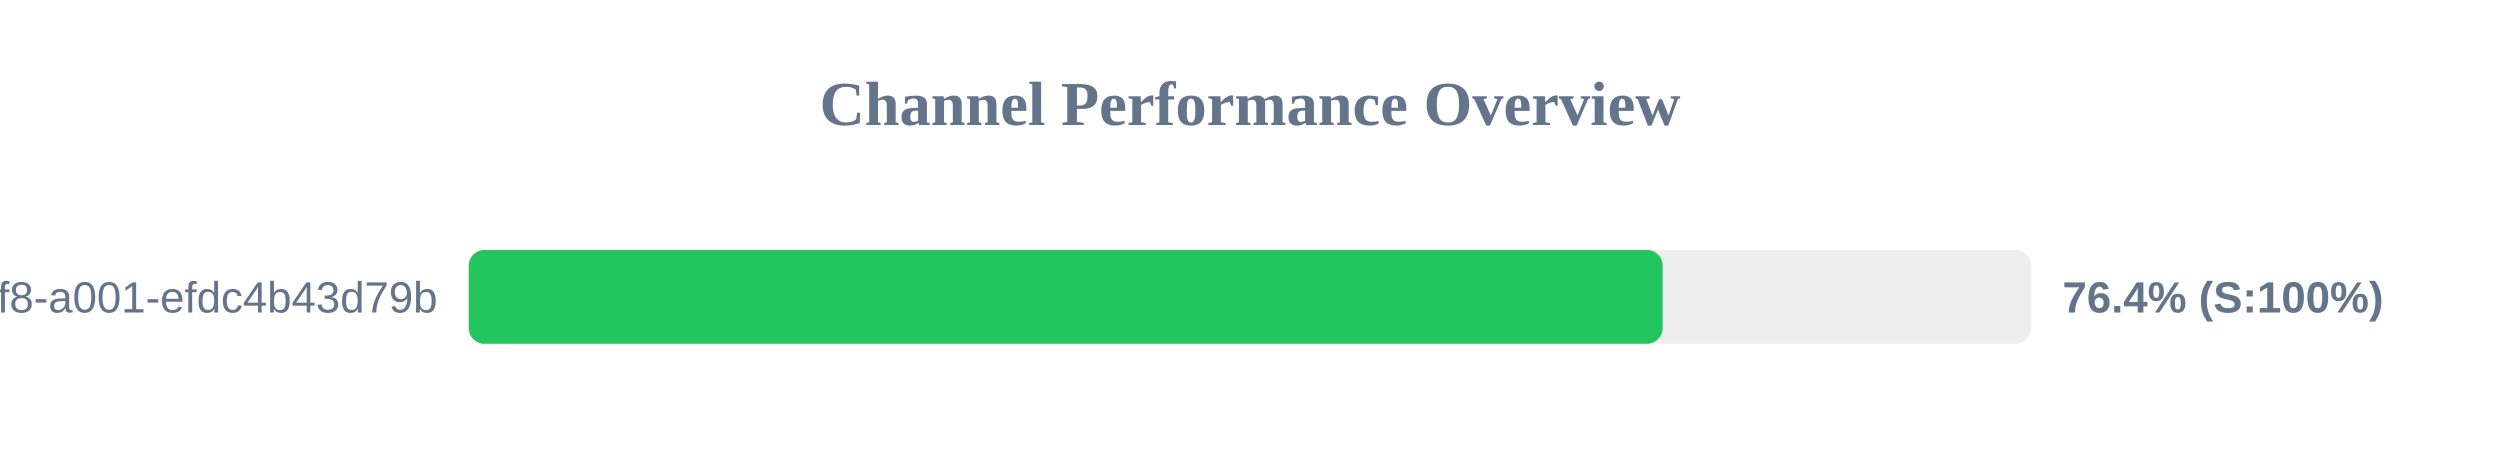
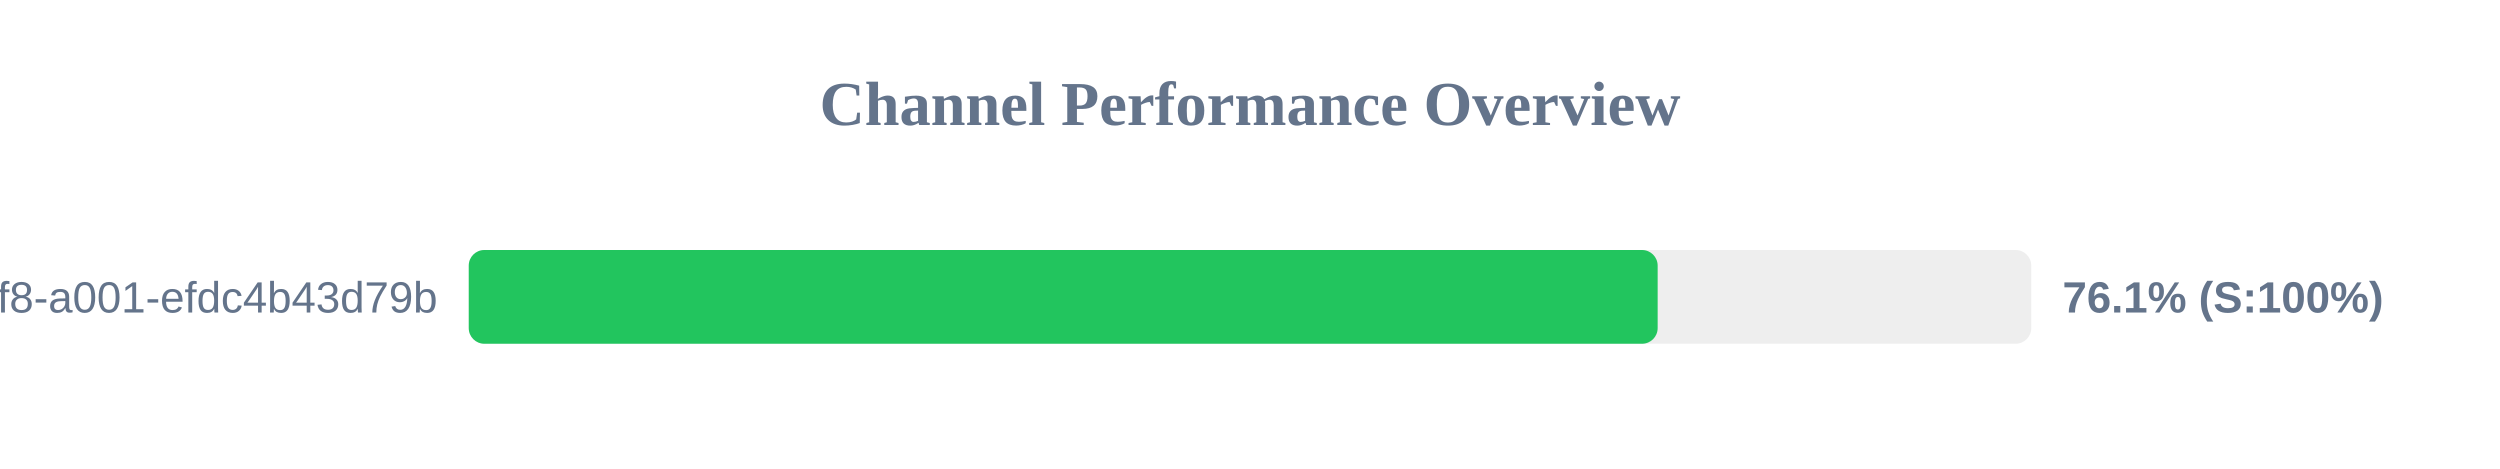
<svg xmlns="http://www.w3.org/2000/svg" width="800" height="150" version="1.1">
  <style>
        .row { font: 14px Arial; fill: #64748b; }
        .score { font: bold 14px Arial; fill: #64748b; }
    </style>
  <text x="400" y="40" text-anchor="middle" font-size="20px" font-weight="bold" fill="#64748b">Channel Performance Overview</text>
  <rect x="150" y="80" width="500" height="30" fill="#eee" rx="5" />
-   <rect x="150" y="80" width="382.05" height="30" fill="#22c55e" rx="5" />
+   <rect x="150" y="80" width="380.45" height="30" fill="#22c55e" rx="5" />
  <text x="140" y="100" text-anchor="end" class="row">?uuid=1fdb6b30-5371-4ff8-a001-efdc4b43d79b</text>
-   <text x="660" y="100" text-anchor="start" class="score">76.4% (S:100%)</text>
+   <text x="660" y="100" text-anchor="start" class="score">76.1% (S:100%)</text>
</svg>
